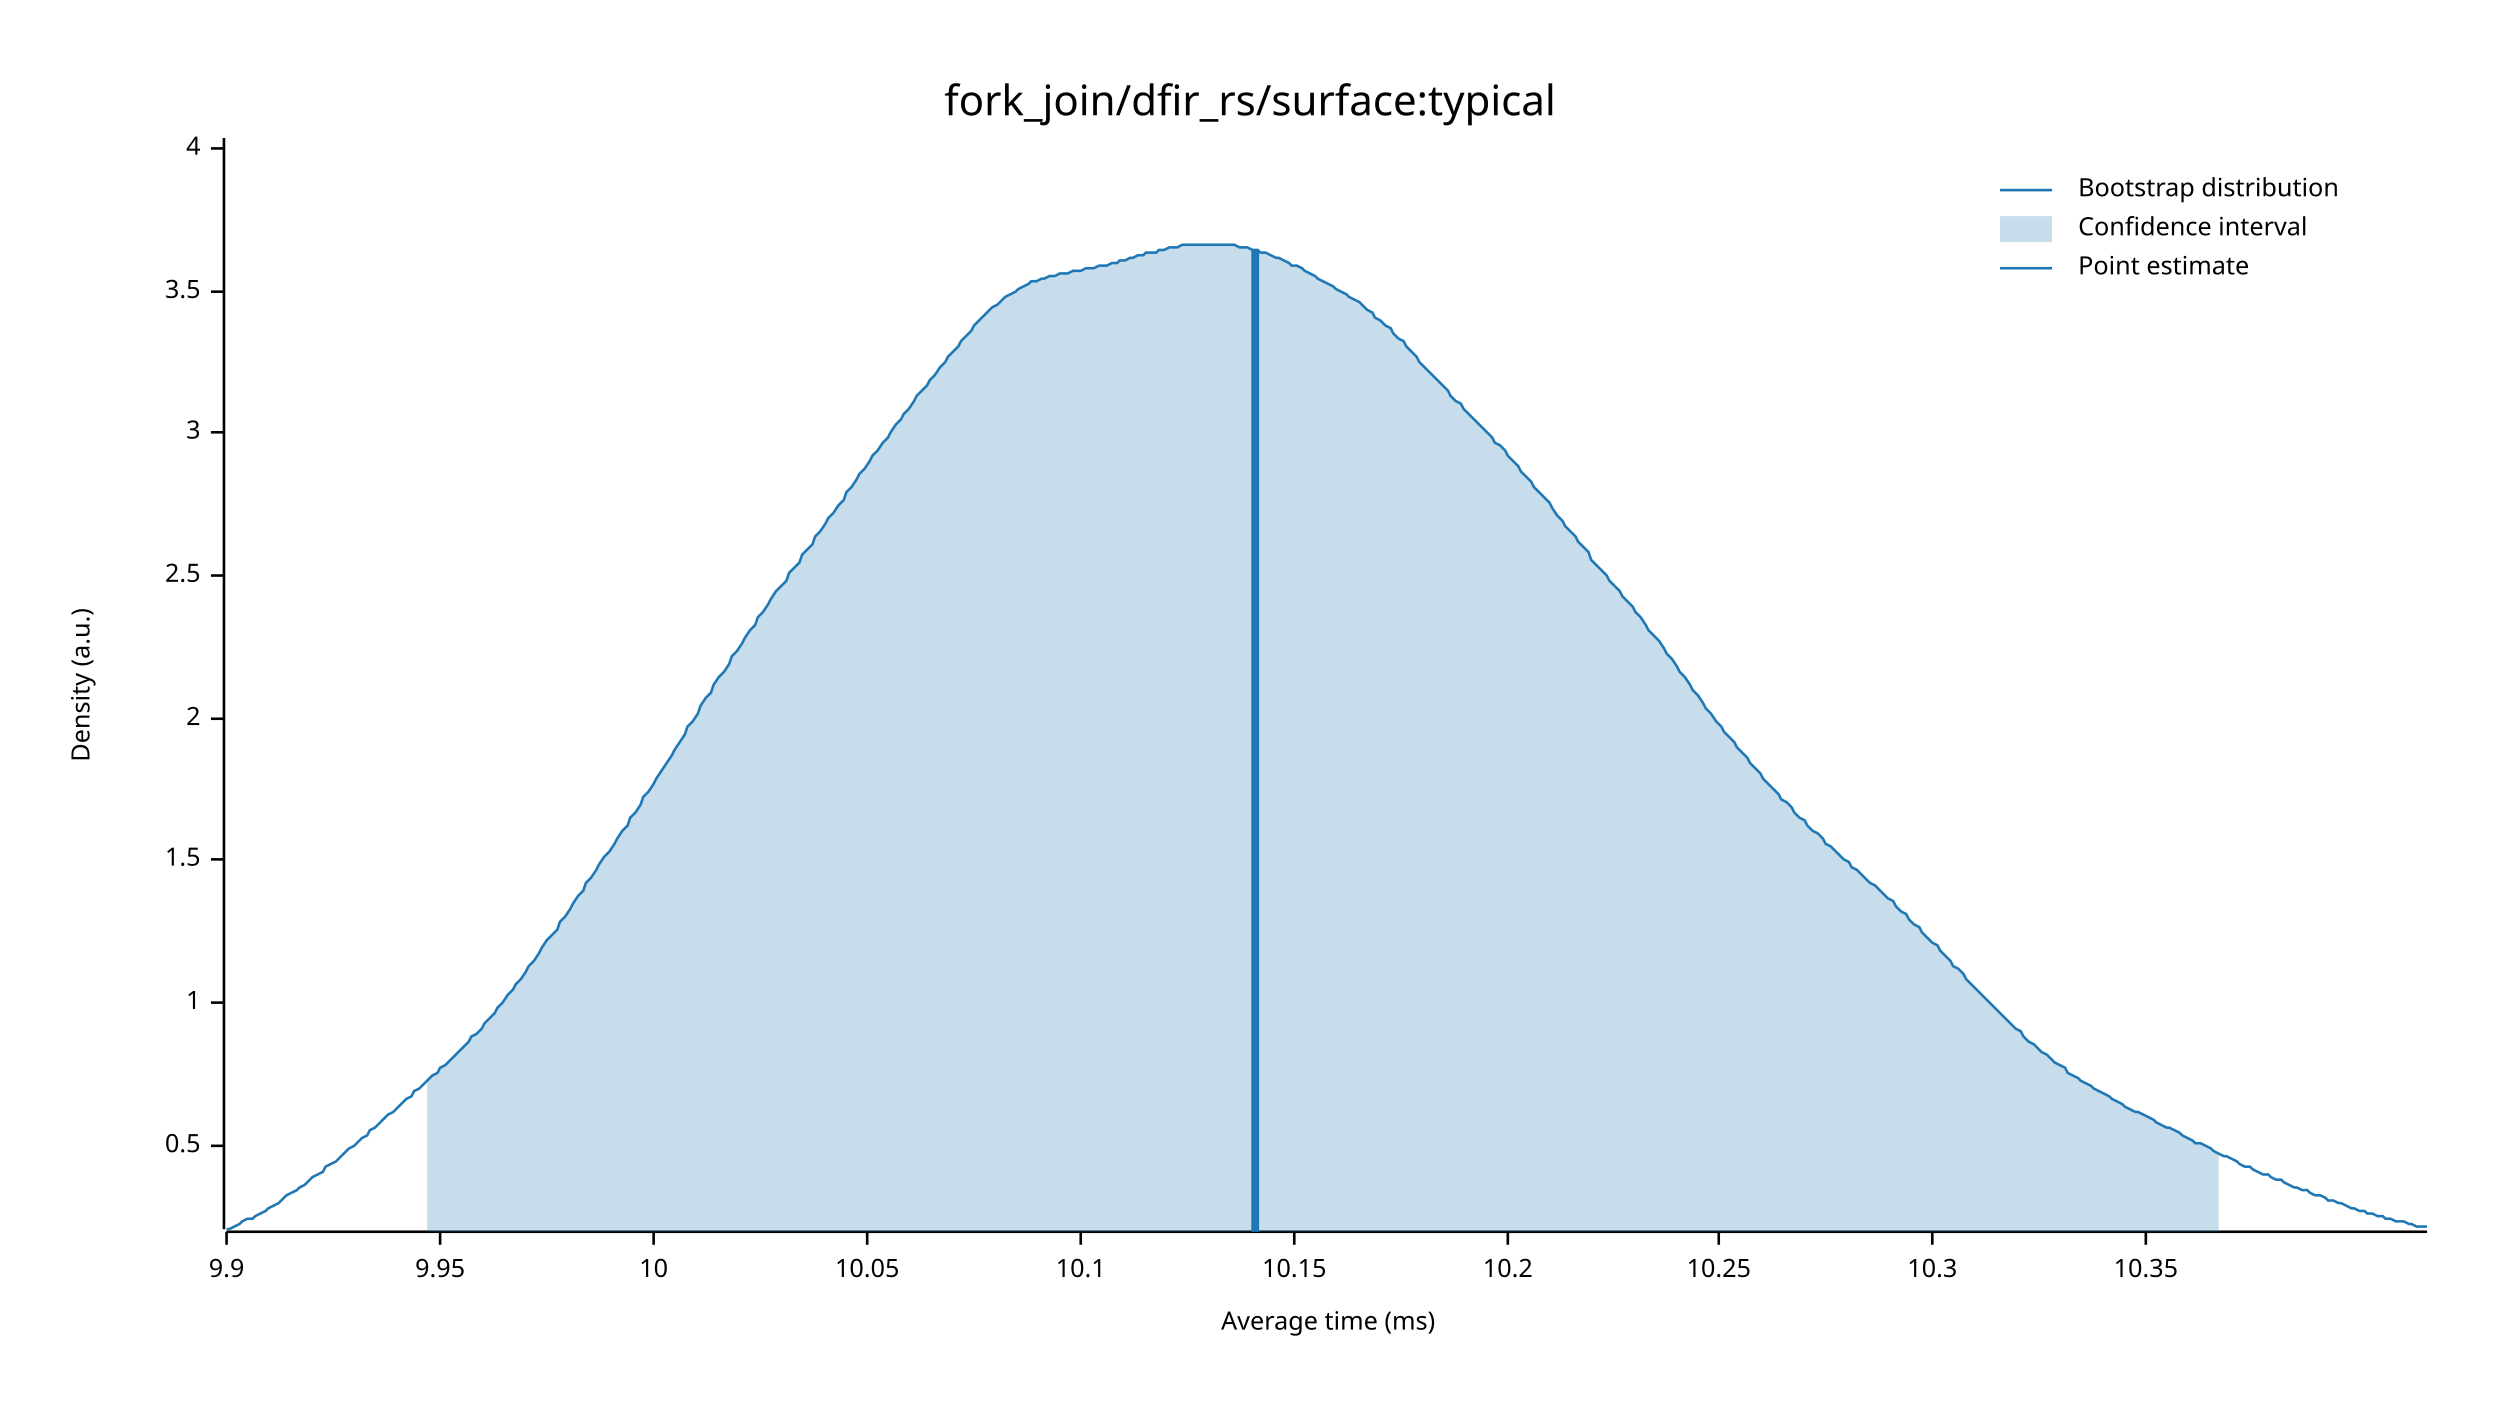
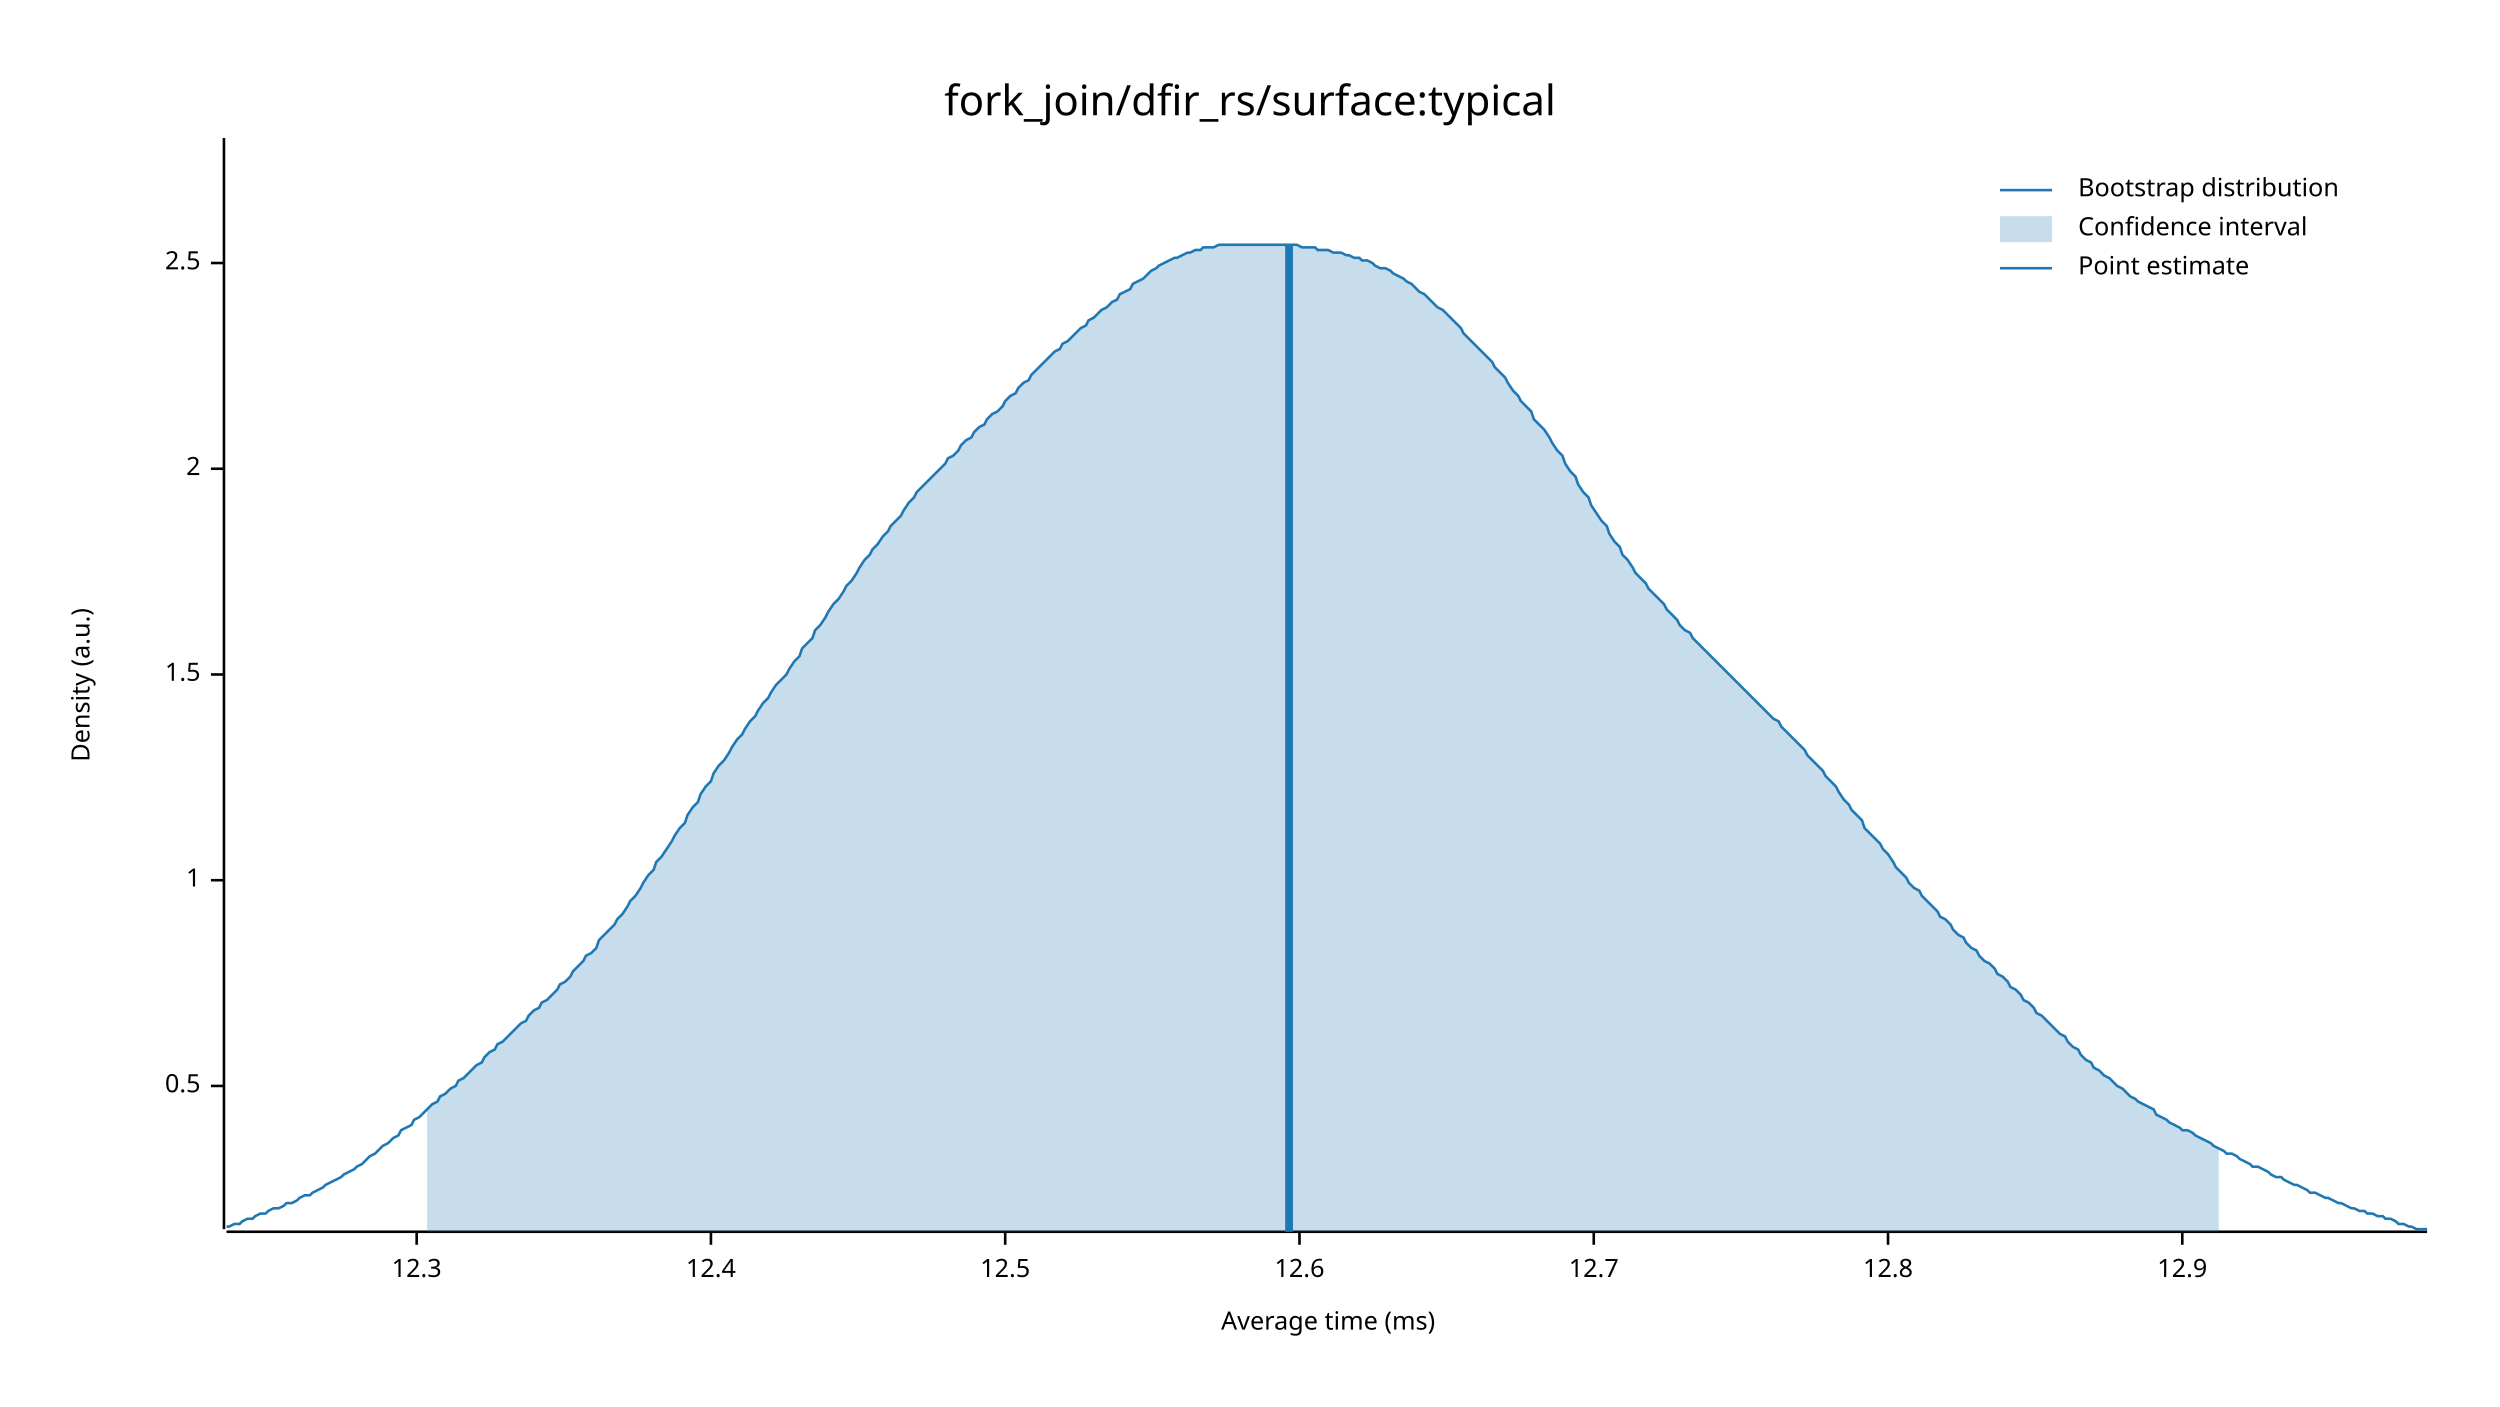
<svg xmlns="http://www.w3.org/2000/svg" width="960" height="540" viewBox="0 0 960 540">
  <text x="480" y="32" dy="0.76em" text-anchor="middle" font-family="sans-serif" font-size="16.129" opacity="1" fill="#000000">
fork_join/dfir_rs/surface:typical
</text>
  <text x="27" y="263" dy="0.76em" text-anchor="middle" font-family="sans-serif" font-size="9.677" opacity="1" fill="#000000" transform="rotate(270, 27, 263)">
Density (a.u.)
</text>
  <text x="510" y="513" dy="-0.5ex" text-anchor="middle" font-family="sans-serif" font-size="9.677" opacity="1" fill="#000000">
Average time (ms)
</text>
  <polyline fill="none" opacity="1" stroke="#000000" stroke-width="1" points="86,53 86,472 " />
-   <text x="77" y="440" dy="0.5ex" text-anchor="end" font-family="sans-serif" font-size="9.677" opacity="1" fill="#000000">
+   <text x="77" y="417" dy="0.5ex" text-anchor="end" font-family="sans-serif" font-size="9.677" opacity="1" fill="#000000">
0.5
</text>
-   <polyline fill="none" opacity="1" stroke="#000000" stroke-width="1" points="81,440 86,440 " />
-   <text x="77" y="385" dy="0.5ex" text-anchor="end" font-family="sans-serif" font-size="9.677" opacity="1" fill="#000000">
+   <polyline fill="none" opacity="1" stroke="#000000" stroke-width="1" points="81,417 86,417 " />
+   <text x="77" y="338" dy="0.5ex" text-anchor="end" font-family="sans-serif" font-size="9.677" opacity="1" fill="#000000">
1
</text>
-   <polyline fill="none" opacity="1" stroke="#000000" stroke-width="1" points="81,385 86,385 " />
-   <text x="77" y="330" dy="0.5ex" text-anchor="end" font-family="sans-serif" font-size="9.677" opacity="1" fill="#000000">
+   <polyline fill="none" opacity="1" stroke="#000000" stroke-width="1" points="81,338 86,338 " />
+   <text x="77" y="259" dy="0.5ex" text-anchor="end" font-family="sans-serif" font-size="9.677" opacity="1" fill="#000000">
1.5
</text>
-   <polyline fill="none" opacity="1" stroke="#000000" stroke-width="1" points="81,330 86,330 " />
-   <text x="77" y="276" dy="0.5ex" text-anchor="end" font-family="sans-serif" font-size="9.677" opacity="1" fill="#000000">
+   <polyline fill="none" opacity="1" stroke="#000000" stroke-width="1" points="81,259 86,259 " />
+   <text x="77" y="180" dy="0.5ex" text-anchor="end" font-family="sans-serif" font-size="9.677" opacity="1" fill="#000000">
2
</text>
-   <polyline fill="none" opacity="1" stroke="#000000" stroke-width="1" points="81,276 86,276 " />
-   <text x="77" y="221" dy="0.5ex" text-anchor="end" font-family="sans-serif" font-size="9.677" opacity="1" fill="#000000">
+   <polyline fill="none" opacity="1" stroke="#000000" stroke-width="1" points="81,180 86,180 " />
+   <text x="77" y="101" dy="0.5ex" text-anchor="end" font-family="sans-serif" font-size="9.677" opacity="1" fill="#000000">
2.5
</text>
-   <polyline fill="none" opacity="1" stroke="#000000" stroke-width="1" points="81,221 86,221 " />
-   <text x="77" y="166" dy="0.5ex" text-anchor="end" font-family="sans-serif" font-size="9.677" opacity="1" fill="#000000">
- 3
+   <polyline fill="none" opacity="1" stroke="#000000" stroke-width="1" points="81,101 86,101 " />
+   <polyline fill="none" opacity="1" stroke="#000000" stroke-width="1" points="87,473 932,473 " />
+   <text x="160" y="483" dy="0.76em" text-anchor="middle" font-family="sans-serif" font-size="9.677" opacity="1" fill="#000000">
+ 12.3
</text>
-   <polyline fill="none" opacity="1" stroke="#000000" stroke-width="1" points="81,166 86,166 " />
-   <text x="77" y="112" dy="0.5ex" text-anchor="end" font-family="sans-serif" font-size="9.677" opacity="1" fill="#000000">
- 3.5
+   <polyline fill="none" opacity="1" stroke="#000000" stroke-width="1" points="160,473 160,478 " />
+   <text x="273" y="483" dy="0.76em" text-anchor="middle" font-family="sans-serif" font-size="9.677" opacity="1" fill="#000000">
+ 12.4
</text>
-   <polyline fill="none" opacity="1" stroke="#000000" stroke-width="1" points="81,112 86,112 " />
-   <text x="77" y="57" dy="0.5ex" text-anchor="end" font-family="sans-serif" font-size="9.677" opacity="1" fill="#000000">
- 4
+   <polyline fill="none" opacity="1" stroke="#000000" stroke-width="1" points="273,473 273,478 " />
+   <text x="386" y="483" dy="0.76em" text-anchor="middle" font-family="sans-serif" font-size="9.677" opacity="1" fill="#000000">
+ 12.5
</text>
-   <polyline fill="none" opacity="1" stroke="#000000" stroke-width="1" points="81,57 86,57 " />
-   <polyline fill="none" opacity="1" stroke="#000000" stroke-width="1" points="87,473 932,473 " />
-   <text x="87" y="483" dy="0.76em" text-anchor="middle" font-family="sans-serif" font-size="9.677" opacity="1" fill="#000000">
- 9.9
+   <polyline fill="none" opacity="1" stroke="#000000" stroke-width="1" points="386,473 386,478 " />
+   <text x="499" y="483" dy="0.76em" text-anchor="middle" font-family="sans-serif" font-size="9.677" opacity="1" fill="#000000">
+ 12.6
</text>
-   <polyline fill="none" opacity="1" stroke="#000000" stroke-width="1" points="87,473 87,478 " />
-   <text x="169" y="483" dy="0.76em" text-anchor="middle" font-family="sans-serif" font-size="9.677" opacity="1" fill="#000000">
- 9.95
+   <polyline fill="none" opacity="1" stroke="#000000" stroke-width="1" points="499,473 499,478 " />
+   <text x="612" y="483" dy="0.76em" text-anchor="middle" font-family="sans-serif" font-size="9.677" opacity="1" fill="#000000">
+ 12.7
</text>
-   <polyline fill="none" opacity="1" stroke="#000000" stroke-width="1" points="169,473 169,478 " />
-   <text x="251" y="483" dy="0.76em" text-anchor="middle" font-family="sans-serif" font-size="9.677" opacity="1" fill="#000000">
- 10
+   <polyline fill="none" opacity="1" stroke="#000000" stroke-width="1" points="612,473 612,478 " />
+   <text x="725" y="483" dy="0.76em" text-anchor="middle" font-family="sans-serif" font-size="9.677" opacity="1" fill="#000000">
+ 12.8
</text>
-   <polyline fill="none" opacity="1" stroke="#000000" stroke-width="1" points="251,473 251,478 " />
-   <text x="333" y="483" dy="0.76em" text-anchor="middle" font-family="sans-serif" font-size="9.677" opacity="1" fill="#000000">
- 10.05
+   <polyline fill="none" opacity="1" stroke="#000000" stroke-width="1" points="725,473 725,478 " />
+   <text x="838" y="483" dy="0.76em" text-anchor="middle" font-family="sans-serif" font-size="9.677" opacity="1" fill="#000000">
+ 12.9
</text>
-   <polyline fill="none" opacity="1" stroke="#000000" stroke-width="1" points="333,473 333,478 " />
-   <text x="415" y="483" dy="0.76em" text-anchor="middle" font-family="sans-serif" font-size="9.677" opacity="1" fill="#000000">
- 10.1
- </text>
-   <polyline fill="none" opacity="1" stroke="#000000" stroke-width="1" points="415,473 415,478 " />
-   <text x="497" y="483" dy="0.76em" text-anchor="middle" font-family="sans-serif" font-size="9.677" opacity="1" fill="#000000">
- 10.15
- </text>
-   <polyline fill="none" opacity="1" stroke="#000000" stroke-width="1" points="497,473 497,478 " />
-   <text x="579" y="483" dy="0.76em" text-anchor="middle" font-family="sans-serif" font-size="9.677" opacity="1" fill="#000000">
- 10.2
- </text>
-   <polyline fill="none" opacity="1" stroke="#000000" stroke-width="1" points="579,473 579,478 " />
-   <text x="660" y="483" dy="0.76em" text-anchor="middle" font-family="sans-serif" font-size="9.677" opacity="1" fill="#000000">
- 10.25
- </text>
-   <polyline fill="none" opacity="1" stroke="#000000" stroke-width="1" points="660,473 660,478 " />
-   <text x="742" y="483" dy="0.76em" text-anchor="middle" font-family="sans-serif" font-size="9.677" opacity="1" fill="#000000">
- 10.3
- </text>
-   <polyline fill="none" opacity="1" stroke="#000000" stroke-width="1" points="742,473 742,478 " />
-   <text x="824" y="483" dy="0.76em" text-anchor="middle" font-family="sans-serif" font-size="9.677" opacity="1" fill="#000000">
- 10.35
- </text>
-   <polyline fill="none" opacity="1" stroke="#000000" stroke-width="1" points="824,473 824,478 " />
-   <polyline fill="none" opacity="1" stroke="#1F78B4" stroke-width="1" points="87,472 88,472 90,471 92,470 93,469 95,468 97,468 98,467 100,466 102,465 103,464 105,463 107,462 109,460 110,459 112,458 114,457 115,456 117,455 119,453 120,452 122,451 124,450 125,448 127,447 129,446 131,444 132,443 134,441 136,440 137,439 139,437 141,436 142,434 144,433 146,431 147,430 149,428 151,427 153,425 154,424 156,422 158,421 159,419 161,418 163,416 164,415 166,413 168,412 169,410 171,409 173,407 175,405 176,404 178,402 180,400 181,398 183,397 185,395 186,393 188,391 190,389 191,387 193,385 195,382 197,380 198,378 200,376 202,373 203,371 205,369 207,366 208,364 210,361 212,359 214,357 215,354 217,352 219,349 220,347 222,344 224,342 225,339 227,337 229,334 230,332 232,329 234,327 236,324 237,322 239,319 241,317 242,314 244,312 246,309 247,306 249,304 251,301 252,299 254,296 256,293 258,290 259,288 261,285 263,282 264,279 266,277 268,274 269,271 271,268 273,266 274,263 276,260 278,258 280,255 281,252 283,250 285,247 286,245 288,242 290,240 291,237 293,235 295,232 296,230 298,227 300,225 302,223 303,220 305,218 307,216 308,213 310,211 312,209 313,206 315,204 317,201 318,199 320,197 322,194 324,192 325,189 327,187 329,184 330,182 332,180 334,177 335,175 337,173 339,170 341,168 342,166 344,163 346,161 347,159 349,157 351,154 352,152 354,150 356,148 357,146 359,144 361,141 363,139 364,137 366,135 368,133 369,131 371,129 373,127 374,125 376,123 378,121 379,120 381,118 383,117 385,115 386,114 388,113 390,112 391,111 393,110 395,109 396,108 398,108 400,107 401,107 403,106 405,106 407,105 408,105 410,105 412,104 413,104 415,104 417,103 418,103 420,103 422,102 423,102 425,102 427,101 429,101 430,100 432,100 434,99 435,99 437,98 439,98 440,97 442,97 444,97 445,96 447,96 449,95 451,95 452,95 454,94 456,94 457,94 459,94 461,94 462,94 464,94 466,94 468,94 469,94 471,94 473,94 474,94 476,95 478,95 479,95 481,96 483,96 484,97 486,97 488,98 490,99 491,99 493,100 495,101 496,102 498,102 500,103 501,104 503,105 505,106 506,107 508,108 510,109 512,110 513,111 515,112 517,113 518,114 520,115 522,116 523,117 525,119 527,120 528,122 530,123 532,125 534,126 535,128 537,130 539,131 540,133 542,135 544,137 545,139 547,141 549,143 550,144 552,146 554,148 556,150 557,152 559,154 561,155 562,157 564,159 566,161 567,162 569,164 571,166 573,168 574,170 576,171 578,173 579,175 581,177 583,179 584,181 586,183 588,185 589,187 591,189 593,191 595,193 596,195 598,198 600,200 601,202 603,204 605,206 606,208 608,210 610,212 611,215 613,217 615,219 617,221 618,223 620,225 622,227 623,229 625,231 627,233 628,235 630,237 632,240 633,242 635,244 637,246 639,249 640,251 642,253 644,256 645,258 647,260 649,263 650,265 652,267 654,270 655,272 657,274 659,277 661,279 662,281 664,283 666,285 667,287 669,289 671,291 672,293 674,295 676,297 677,299 679,301 681,303 683,305 684,307 686,308 688,310 689,312 691,314 693,315 694,317 696,319 698,320 700,322 701,324 703,325 705,327 706,328 708,330 710,331 711,333 713,334 715,336 716,337 718,339 720,340 722,342 723,343 725,345 727,346 728,348 730,350 732,351 733,353 735,355 737,356 738,358 740,360 742,362 744,363 745,365 747,367 749,369 750,371 752,372 754,374 755,376 757,378 759,380 760,381 762,383 764,385 766,387 767,388 769,390 771,392 772,393 774,395 776,396 777,398 779,400 781,401 782,402 784,404 786,405 788,407 789,408 791,409 793,410 794,412 796,413 798,414 799,415 801,416 803,417 804,418 806,419 808,420 810,421 811,422 813,423 815,424 816,425 818,426 820,427 821,427 823,428 825,429 827,430 828,431 830,432 832,433 833,433 835,434 837,435 838,436 840,437 842,438 843,439 845,439 847,440 849,441 850,442 852,443 854,444 855,444 857,445 859,446 860,447 862,448 864,448 865,449 867,450 869,451 871,451 872,452 874,453 876,453 877,454 879,455 881,456 882,456 884,457 886,457 887,458 889,459 891,459 893,460 894,461 896,461 898,462 899,462 901,463 903,464 904,464 906,465 908,465 909,466 911,466 913,467 915,467 916,468 918,468 920,469 921,469 923,469 925,470 926,470 928,471 930,471 932,471 " />
-   <polygon opacity="0.25" fill="#1F78B4" points="164,415 166,413 168,412 169,410 171,409 173,407 175,405 176,404 178,402 180,400 181,398 183,397 185,395 186,393 188,391 190,389 191,387 193,385 195,382 197,380 198,378 200,376 202,373 203,371 205,369 207,366 208,364 210,361 212,359 214,357 215,354 217,352 219,349 220,347 222,344 224,342 225,339 227,337 229,334 230,332 232,329 234,327 236,324 237,322 239,319 241,317 242,314 244,312 246,309 247,306 249,304 251,301 252,299 254,296 256,293 258,290 259,288 261,285 263,282 264,279 266,277 268,274 269,271 271,268 273,266 274,263 276,260 278,258 280,255 281,252 283,250 285,247 286,245 288,242 290,240 291,237 293,235 295,232 296,230 298,227 300,225 302,223 303,220 305,218 307,216 308,213 310,211 312,209 313,206 315,204 317,201 318,199 320,197 322,194 324,192 325,189 327,187 329,184 330,182 332,180 334,177 335,175 337,173 339,170 341,168 342,166 344,163 346,161 347,159 349,157 351,154 352,152 354,150 356,148 357,146 359,144 361,141 363,139 364,137 366,135 368,133 369,131 371,129 373,127 374,125 376,123 378,121 379,120 381,118 383,117 385,115 386,114 388,113 390,112 391,111 393,110 395,109 396,108 398,108 400,107 401,107 403,106 405,106 407,105 408,105 410,105 412,104 413,104 415,104 417,103 418,103 420,103 422,102 423,102 425,102 427,101 429,101 430,100 432,100 434,99 435,99 437,98 439,98 440,97 442,97 444,97 445,96 447,96 449,95 451,95 452,95 454,94 456,94 457,94 459,94 461,94 462,94 464,94 466,94 468,94 469,94 471,94 473,94 474,94 476,95 478,95 479,95 481,96 483,96 484,97 486,97 488,98 490,99 491,99 493,100 495,101 496,102 498,102 500,103 501,104 503,105 505,106 506,107 508,108 510,109 512,110 513,111 515,112 517,113 518,114 520,115 522,116 523,117 525,119 527,120 528,122 530,123 532,125 534,126 535,128 537,130 539,131 540,133 542,135 544,137 545,139 547,141 549,143 550,144 552,146 554,148 556,150 557,152 559,154 561,155 562,157 564,159 566,161 567,162 569,164 571,166 573,168 574,170 576,171 578,173 579,175 581,177 583,179 584,181 586,183 588,185 589,187 591,189 593,191 595,193 596,195 598,198 600,200 601,202 603,204 605,206 606,208 608,210 610,212 611,215 613,217 615,219 617,221 618,223 620,225 622,227 623,229 625,231 627,233 628,235 630,237 632,240 633,242 635,244 637,246 639,249 640,251 642,253 644,256 645,258 647,260 649,263 650,265 652,267 654,270 655,272 657,274 659,277 661,279 662,281 664,283 666,285 667,287 669,289 671,291 672,293 674,295 676,297 677,299 679,301 681,303 683,305 684,307 686,308 688,310 689,312 691,314 693,315 694,317 696,319 698,320 700,322 701,324 703,325 705,327 706,328 708,330 710,331 711,333 713,334 715,336 716,337 718,339 720,340 722,342 723,343 725,345 727,346 728,348 730,350 732,351 733,353 735,355 737,356 738,358 740,360 742,362 744,363 745,365 747,367 749,369 750,371 752,372 754,374 755,376 757,378 759,380 760,381 762,383 764,385 766,387 767,388 769,390 771,392 772,393 774,395 776,396 777,398 779,400 781,401 782,402 784,404 786,405 788,407 789,408 791,409 793,410 794,412 796,413 798,414 799,415 801,416 803,417 804,418 806,419 808,420 810,421 811,422 813,423 815,424 816,425 818,426 820,427 821,427 823,428 825,429 827,430 828,431 830,432 832,433 833,433 835,434 837,435 838,436 840,437 842,438 843,439 845,439 847,440 849,441 850,442 852,443 852,473 164,473 " />
-   <polyline fill="none" opacity="1" stroke="#1F78B4" stroke-width="3" points="482,473 482,96 " />
+   <polyline fill="none" opacity="1" stroke="#000000" stroke-width="1" points="838,473 838,478 " />
+   <polyline fill="none" opacity="1" stroke="#1F78B4" stroke-width="1" points="87,471 88,471 90,470 92,470 93,469 95,468 97,468 98,467 100,466 102,466 103,465 105,464 107,464 109,463 110,462 112,462 114,461 115,460 117,459 119,459 120,458 122,457 124,456 125,455 127,454 129,453 131,452 132,451 134,450 136,449 137,448 139,447 141,445 142,444 144,443 146,441 147,440 149,439 151,437 153,436 154,434 156,433 158,432 159,430 161,429 163,427 164,426 166,424 168,423 169,421 171,420 173,418 175,417 176,415 178,414 180,412 181,411 183,409 185,408 186,406 188,404 190,403 191,401 193,400 195,398 197,396 198,395 200,393 202,392 203,390 205,388 207,387 208,385 210,384 212,382 214,380 215,378 217,377 219,375 220,373 222,371 224,369 225,367 227,366 229,364 230,361 232,359 234,357 236,355 237,353 239,351 241,348 242,346 244,344 246,341 247,339 249,336 251,334 252,331 254,329 256,326 258,323 259,321 261,318 263,316 264,313 266,310 268,308 269,305 271,302 273,300 274,297 276,294 278,292 280,289 281,287 283,284 285,282 286,280 288,277 290,275 291,273 293,270 295,268 296,266 298,263 300,261 302,259 303,257 305,254 307,252 308,249 310,247 312,245 313,242 315,240 317,237 318,235 320,232 322,230 324,227 325,225 327,223 329,220 330,218 332,215 334,213 335,211 337,209 339,206 341,204 342,202 344,200 346,198 347,196 349,193 351,191 352,189 354,187 356,185 357,184 359,182 361,180 363,178 364,176 366,175 368,173 369,171 371,169 373,168 374,166 376,164 378,163 379,161 381,159 383,158 385,156 386,154 388,152 390,151 391,149 393,147 395,146 396,144 398,142 400,140 401,139 403,137 405,135 407,134 408,132 410,131 412,129 413,128 415,126 417,125 418,123 420,122 422,120 423,119 425,118 427,116 429,115 430,113 432,112 434,111 435,109 437,108 439,107 440,106 442,104 444,103 445,102 447,101 449,100 451,99 452,99 454,98 456,97 457,97 459,96 461,96 462,95 464,95 466,95 468,94 469,94 471,94 473,94 474,94 476,94 478,94 479,94 481,94 483,94 484,94 486,94 488,94 490,94 491,94 493,94 495,94 496,94 498,94 500,95 501,95 503,95 505,95 506,96 508,96 510,96 512,97 513,97 515,97 517,98 518,98 520,99 522,99 523,100 525,100 527,101 528,102 530,103 532,103 534,104 535,105 537,106 539,107 540,108 542,109 544,111 545,112 547,113 549,115 550,116 552,118 554,119 556,121 557,122 559,124 561,126 562,128 564,130 566,132 567,133 569,135 571,137 573,139 574,141 576,143 578,145 579,147 581,150 583,152 584,154 586,156 588,158 589,161 591,163 593,165 595,168 596,170 598,173 600,175 601,178 603,181 605,183 606,186 608,189 610,191 611,194 613,197 615,200 617,202 618,205 620,208 622,210 623,213 625,215 627,218 628,220 630,222 632,224 633,226 635,228 637,230 639,232 640,234 642,236 644,238 645,240 647,242 649,243 650,245 652,247 654,249 655,250 657,252 659,254 661,256 662,257 664,259 666,261 667,262 669,264 671,266 672,267 674,269 676,271 677,272 679,274 681,276 683,277 684,279 686,281 688,283 689,284 691,286 693,288 694,290 696,292 698,294 700,296 701,298 703,300 705,302 706,304 708,307 710,309 711,311 713,313 715,315 716,318 718,320 720,322 722,324 723,326 725,328 727,331 728,333 730,335 732,337 733,339 735,341 737,342 738,344 740,346 742,348 744,350 745,352 747,353 749,355 750,357 752,359 754,360 755,362 757,364 759,365 760,367 762,369 764,370 766,372 767,374 769,375 771,377 772,379 774,380 776,382 777,384 779,385 781,387 782,389 784,390 786,392 788,394 789,395 791,397 793,398 794,400 796,402 798,403 799,405 801,407 803,408 804,410 806,411 808,413 810,414 811,415 813,417 815,418 816,419 818,421 820,422 821,423 823,424 825,425 827,426 828,428 830,429 832,430 833,431 835,432 837,433 838,434 840,434 842,435 843,436 845,437 847,438 849,439 850,440 852,441 854,442 855,443 857,443 859,444 860,445 862,446 864,447 865,448 867,448 869,449 871,450 872,451 874,452 876,452 877,453 879,454 881,455 882,455 884,456 886,457 887,458 889,458 891,459 893,460 894,460 896,461 898,462 899,462 901,463 903,464 904,464 906,465 908,465 909,466 911,466 913,467 915,467 916,468 918,468 920,469 921,470 923,470 925,471 926,471 928,472 930,472 932,472 " />
+   <polygon opacity="0.25" fill="#1F78B4" points="164,426 166,424 168,423 169,421 171,420 173,418 175,417 176,415 178,414 180,412 181,411 183,409 185,408 186,406 188,404 190,403 191,401 193,400 195,398 197,396 198,395 200,393 202,392 203,390 205,388 207,387 208,385 210,384 212,382 214,380 215,378 217,377 219,375 220,373 222,371 224,369 225,367 227,366 229,364 230,361 232,359 234,357 236,355 237,353 239,351 241,348 242,346 244,344 246,341 247,339 249,336 251,334 252,331 254,329 256,326 258,323 259,321 261,318 263,316 264,313 266,310 268,308 269,305 271,302 273,300 274,297 276,294 278,292 280,289 281,287 283,284 285,282 286,280 288,277 290,275 291,273 293,270 295,268 296,266 298,263 300,261 302,259 303,257 305,254 307,252 308,249 310,247 312,245 313,242 315,240 317,237 318,235 320,232 322,230 324,227 325,225 327,223 329,220 330,218 332,215 334,213 335,211 337,209 339,206 341,204 342,202 344,200 346,198 347,196 349,193 351,191 352,189 354,187 356,185 357,184 359,182 361,180 363,178 364,176 366,175 368,173 369,171 371,169 373,168 374,166 376,164 378,163 379,161 381,159 383,158 385,156 386,154 388,152 390,151 391,149 393,147 395,146 396,144 398,142 400,140 401,139 403,137 405,135 407,134 408,132 410,131 412,129 413,128 415,126 417,125 418,123 420,122 422,120 423,119 425,118 427,116 429,115 430,113 432,112 434,111 435,109 437,108 439,107 440,106 442,104 444,103 445,102 447,101 449,100 451,99 452,99 454,98 456,97 457,97 459,96 461,96 462,95 464,95 466,95 468,94 469,94 471,94 473,94 474,94 476,94 478,94 479,94 481,94 483,94 484,94 486,94 488,94 490,94 491,94 493,94 495,94 496,94 498,94 500,95 501,95 503,95 505,95 506,96 508,96 510,96 512,97 513,97 515,97 517,98 518,98 520,99 522,99 523,100 525,100 527,101 528,102 530,103 532,103 534,104 535,105 537,106 539,107 540,108 542,109 544,111 545,112 547,113 549,115 550,116 552,118 554,119 556,121 557,122 559,124 561,126 562,128 564,130 566,132 567,133 569,135 571,137 573,139 574,141 576,143 578,145 579,147 581,150 583,152 584,154 586,156 588,158 589,161 591,163 593,165 595,168 596,170 598,173 600,175 601,178 603,181 605,183 606,186 608,189 610,191 611,194 613,197 615,200 617,202 618,205 620,208 622,210 623,213 625,215 627,218 628,220 630,222 632,224 633,226 635,228 637,230 639,232 640,234 642,236 644,238 645,240 647,242 649,243 650,245 652,247 654,249 655,250 657,252 659,254 661,256 662,257 664,259 666,261 667,262 669,264 671,266 672,267 674,269 676,271 677,272 679,274 681,276 683,277 684,279 686,281 688,283 689,284 691,286 693,288 694,290 696,292 698,294 700,296 701,298 703,300 705,302 706,304 708,307 710,309 711,311 713,313 715,315 716,318 718,320 720,322 722,324 723,326 725,328 727,331 728,333 730,335 732,337 733,339 735,341 737,342 738,344 740,346 742,348 744,350 745,352 747,353 749,355 750,357 752,359 754,360 755,362 757,364 759,365 760,367 762,369 764,370 766,372 767,374 769,375 771,377 772,379 774,380 776,382 777,384 779,385 781,387 782,389 784,390 786,392 788,394 789,395 791,397 793,398 794,400 796,402 798,403 799,405 801,407 803,408 804,410 806,411 808,413 810,414 811,415 813,417 815,418 816,419 818,421 820,422 821,423 823,424 825,425 827,426 828,428 830,429 832,430 833,431 835,432 837,433 838,434 840,434 842,435 843,436 845,437 847,438 849,439 850,440 852,441 852,473 164,473 " />
+   <polyline fill="none" opacity="1" stroke="#1F78B4" stroke-width="3" points="495,473 495,94 " />
  <text x="798" y="68" dy="0.76em" text-anchor="start" font-family="sans-serif" font-size="9.677" opacity="1" fill="#000000">
Bootstrap distribution
</text>
  <text x="798" y="83" dy="0.76em" text-anchor="start" font-family="sans-serif" font-size="9.677" opacity="1" fill="#000000">
Confidence interval
</text>
  <text x="798" y="98" dy="0.76em" text-anchor="start" font-family="sans-serif" font-size="9.677" opacity="1" fill="#000000">
Point estimate
</text>
  <polyline fill="none" opacity="1" stroke="#1F78B4" stroke-width="1" points="768,73 788,73 " />
  <rect x="768" y="83" width="20" height="10" opacity="0.25" fill="#1F78B4" stroke="none" />
  <polyline fill="none" opacity="1" stroke="#1F78B4" stroke-width="1" points="768,103 788,103 " />
</svg>
